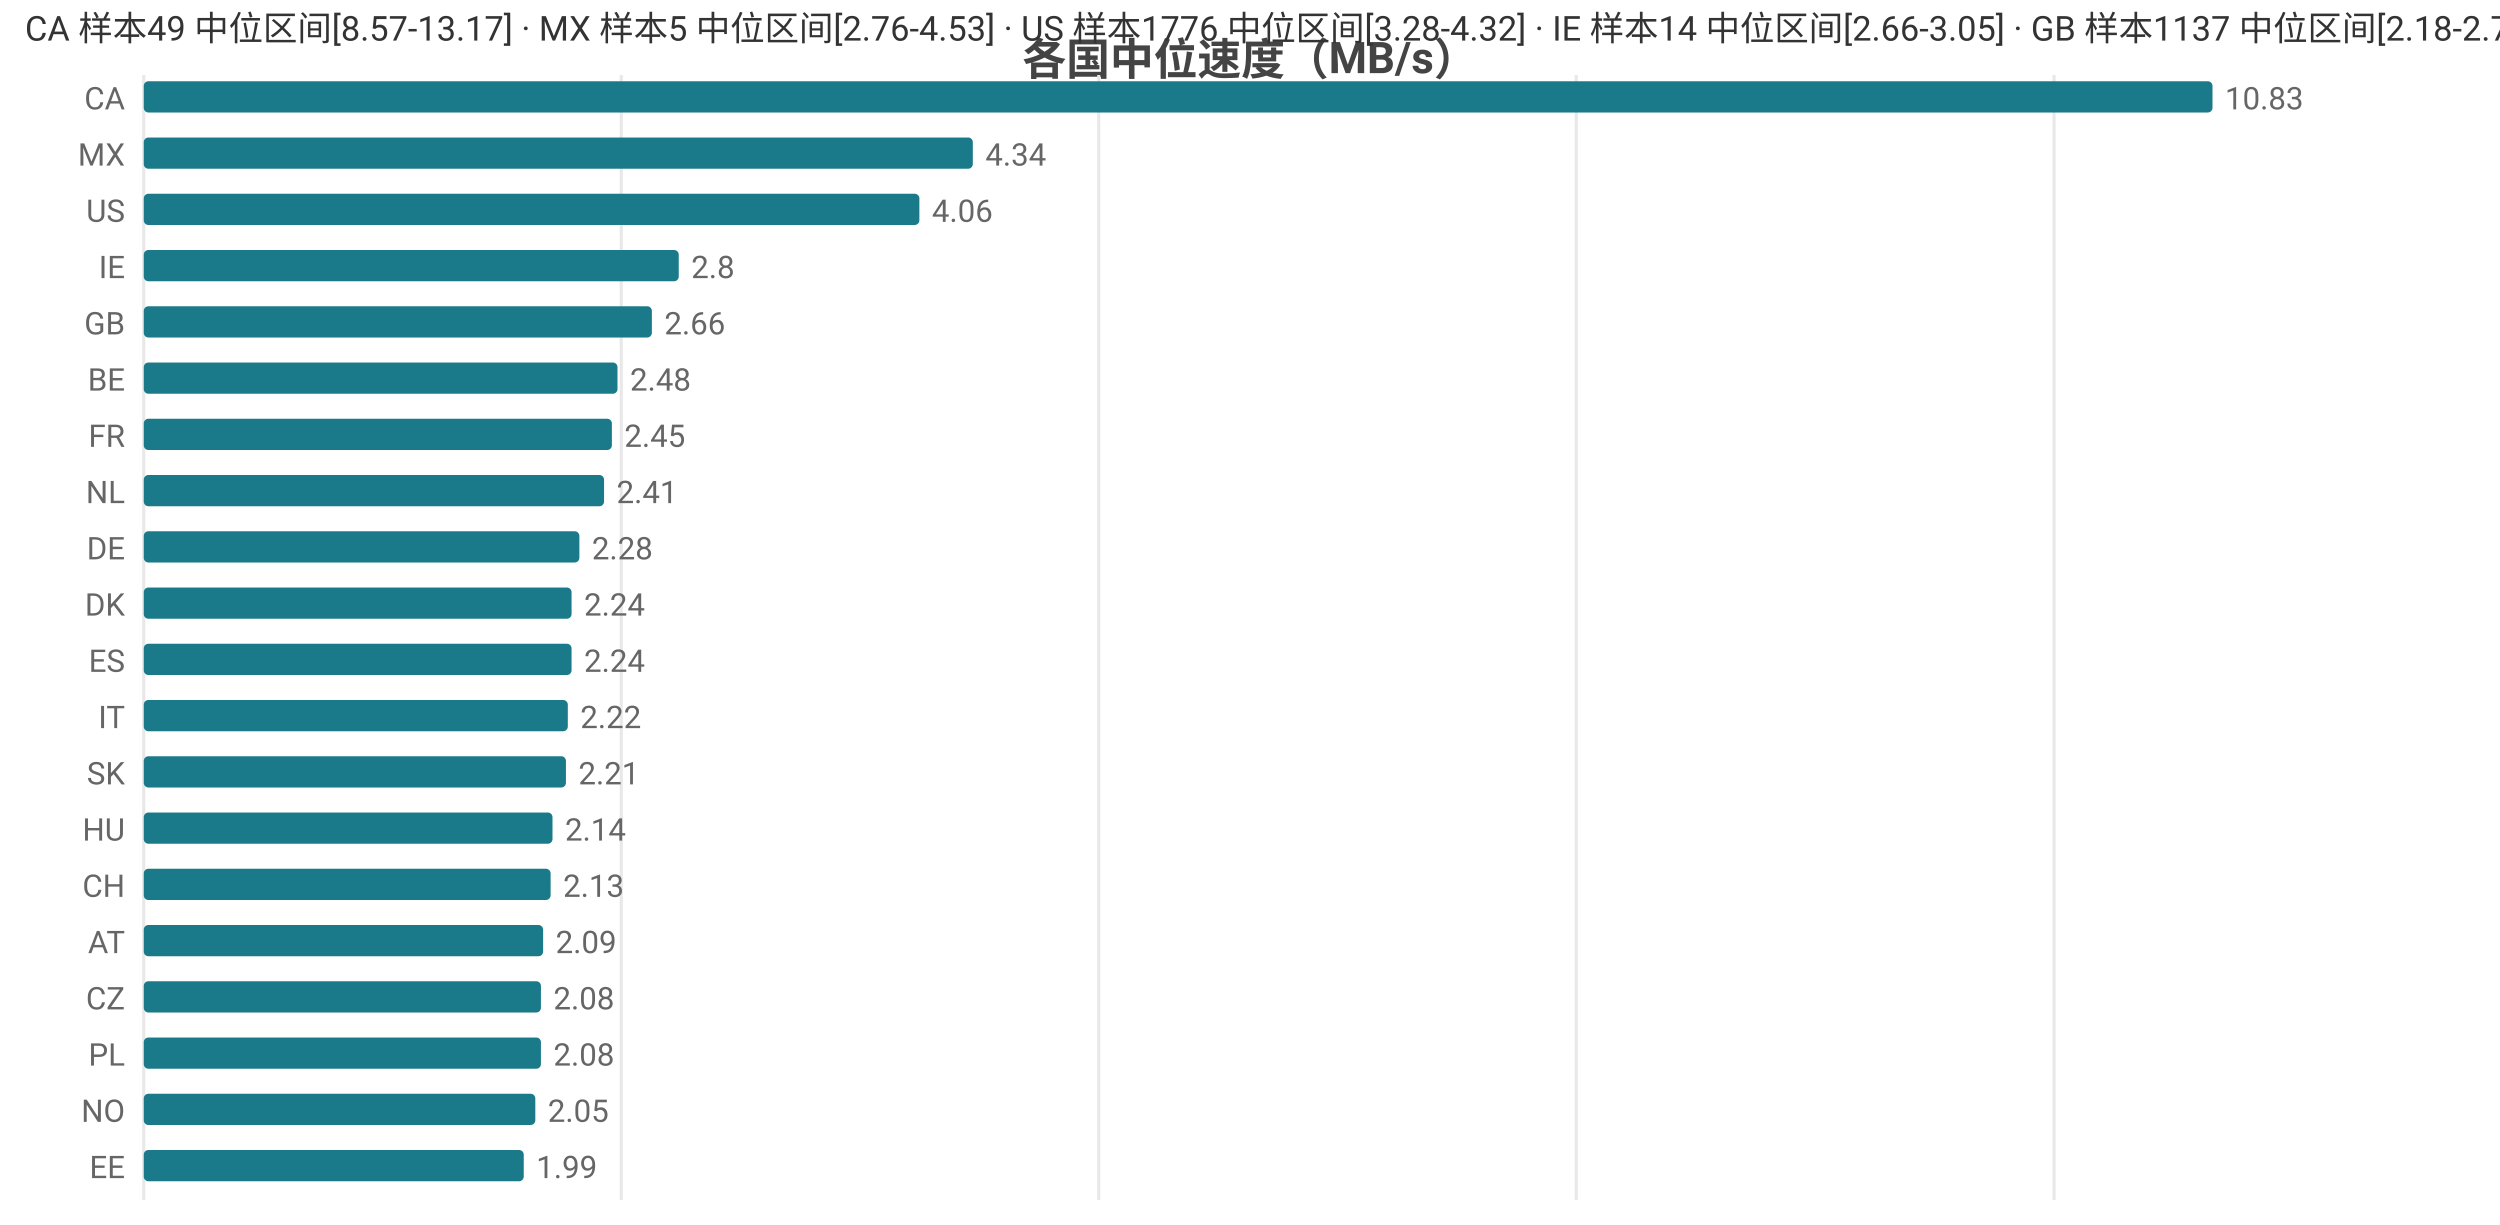
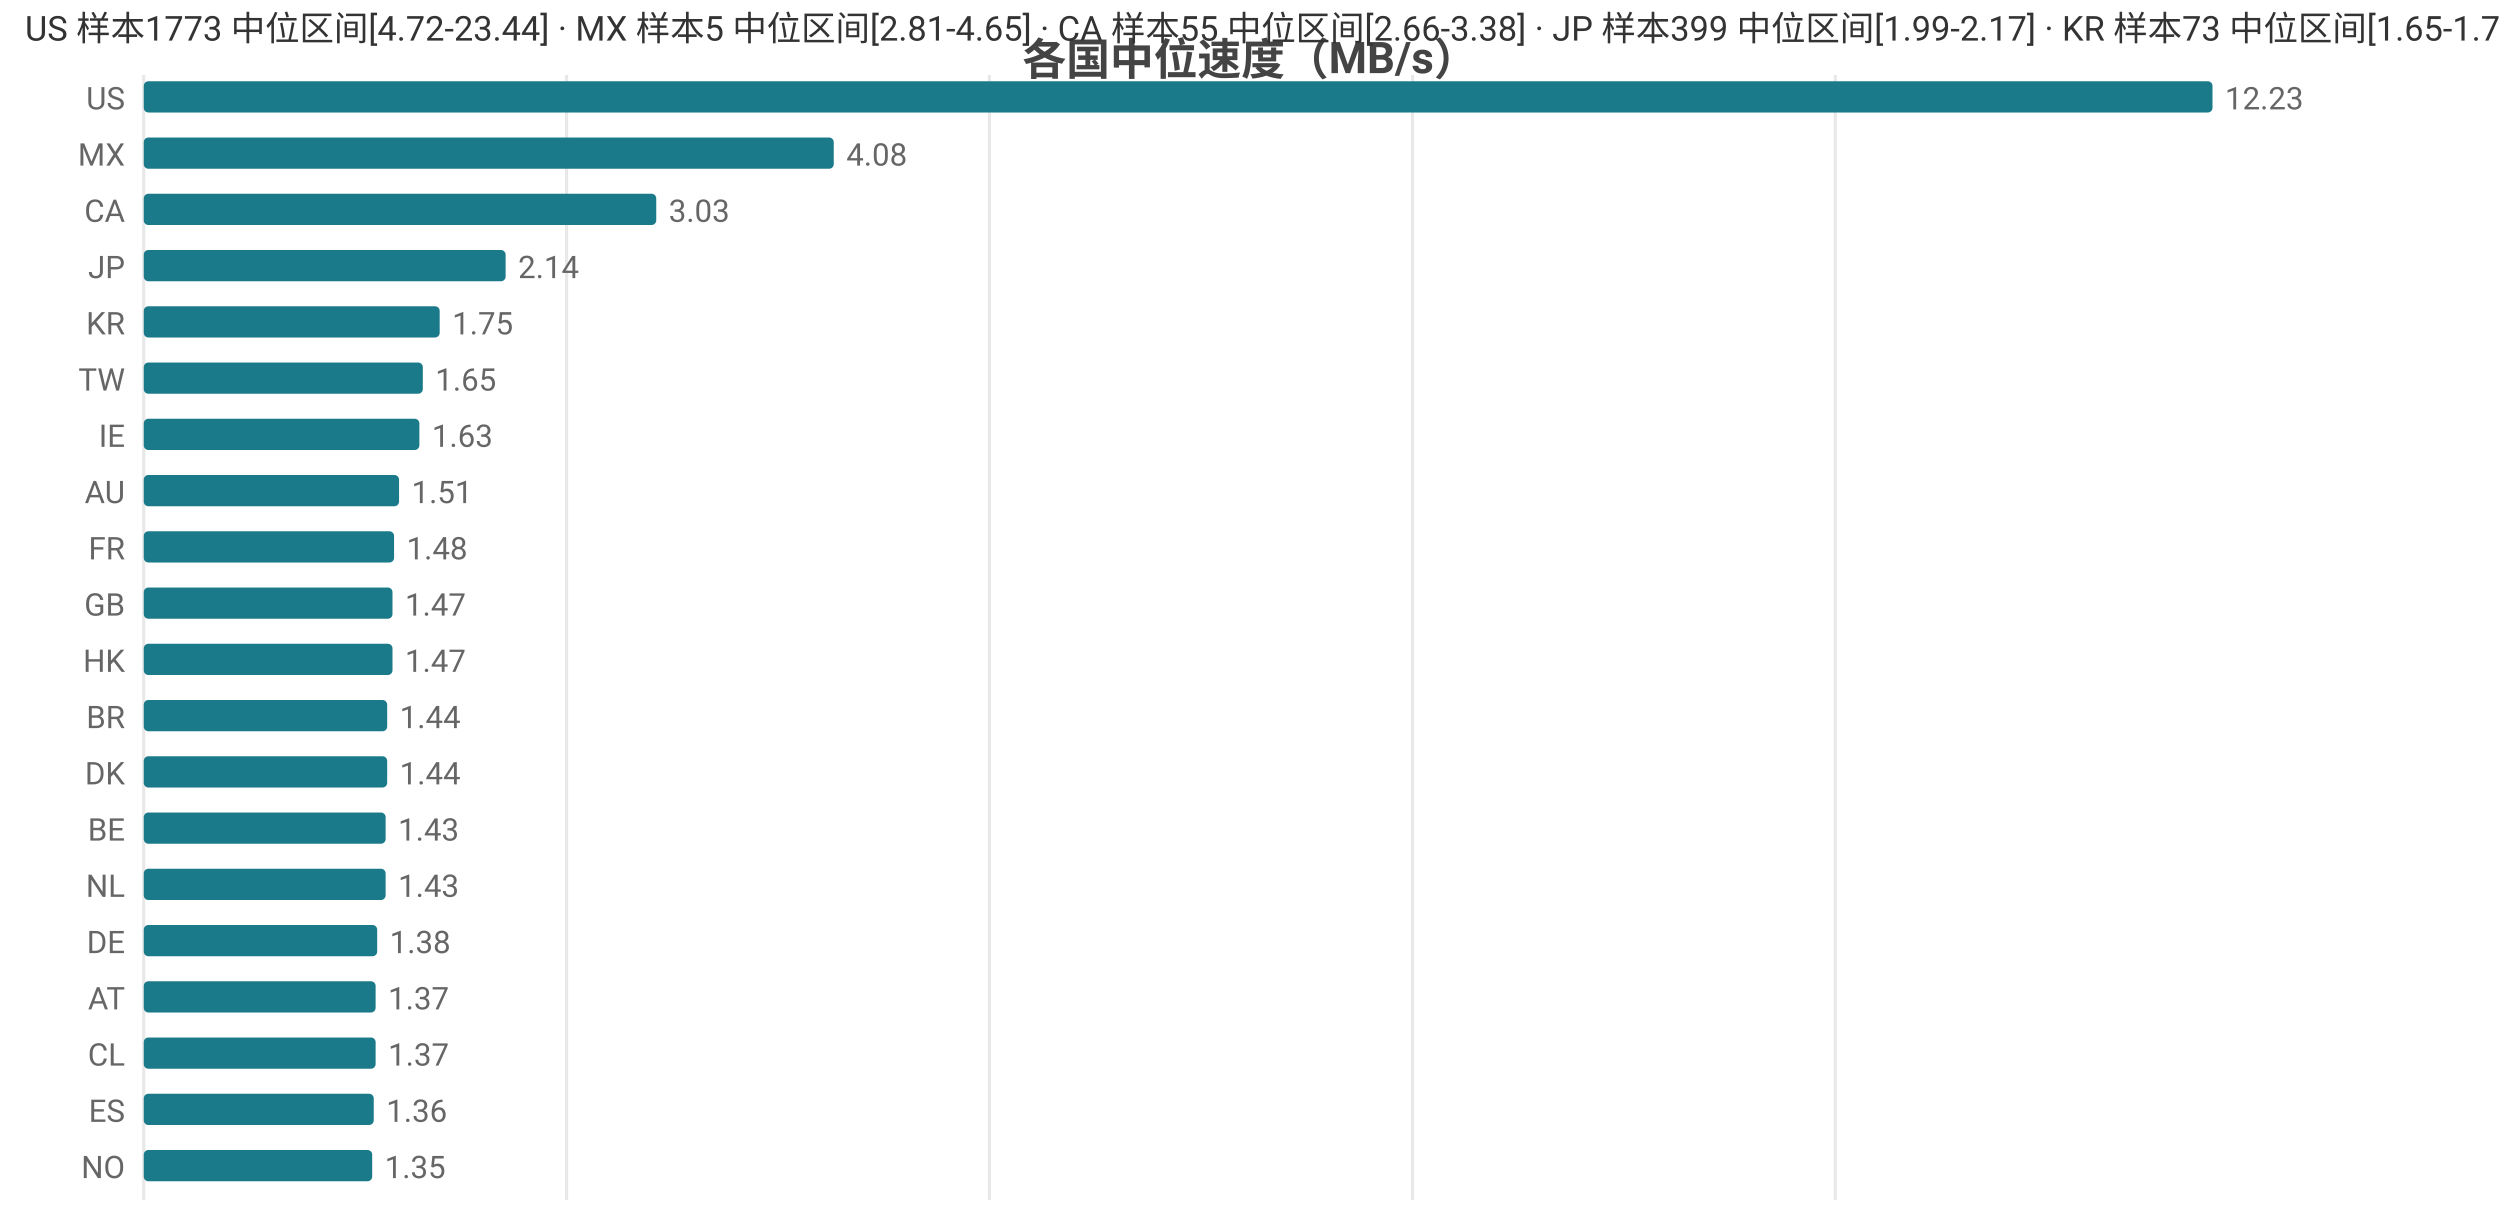
<svg xmlns="http://www.w3.org/2000/svg" width="800" height="392" viewBox="0 0 800 392">
  <rect width="800" height="392" fill="#ffffff" />
  <style>text{font-family:system-ui,-apple-system,'Segoe UI',Roboto,'PingFang SC','Microsoft YaHei','Noto Sans CJK SC',sans-serif}.g{stroke:#e8e8e8;stroke-width:1}.a{stroke:#999;stroke-width:1}.t{font-size:10px;fill:#666}.m{font-size:10px;text-anchor:middle;fill:#666}.e{font-size:10px;text-anchor:end;fill:#666}.l{font-size:11px;fill:#333}.tt{font-size:14px;font-weight:600;text-anchor:middle;fill:#444}.em{font-size:13px;text-anchor:middle;fill:#999}</style>
  <text class="tt" x="400.0" y="24">各国中位速度（MB/s）</text>
  <line class="g" x1="46" y1="24" x2="46" y2="384" />
-   <line class="g" x1="198.8" y1="24" x2="198.8" y2="384" />
-   <line class="g" x1="351.6" y1="24" x2="351.6" y2="384" />
-   <line class="g" x1="504.4" y1="24" x2="504.4" y2="384" />
-   <line class="g" x1="657.3" y1="24" x2="657.3" y2="384" />
-   <text class="e" x="40" y="35">CA</text>
+   <line class="g" x1="181.3" y1="24" x2="181.3" y2="384" />
+   <line class="g" x1="316.6" y1="24" x2="316.6" y2="384" />
+   <line class="g" x1="452.0" y1="24" x2="452.0" y2="384" />
+   <line class="g" x1="587.3" y1="24" x2="587.3" y2="384" />
+   <text class="e" x="40" y="35">US</text>
  <rect x="46" y="26" width="662" height="10" fill="#1a7a8a" rx="1.5" />
-   <text class="t" x="712" y="35">10.83</text>
+   <text class="t" x="712" y="35">12.23</text>
  <text class="e" x="40" y="53">MX</text>
-   <rect x="46" y="44" width="265.3" height="10" fill="#1a7a8a" rx="1.5" />
-   <text class="t" x="315.3" y="53">4.34</text>
-   <text class="e" x="40" y="71">US</text>
-   <rect x="46" y="62" width="248.2" height="10" fill="#1a7a8a" rx="1.5" />
-   <text class="t" x="298.2" y="71">4.06</text>
-   <text class="e" x="40" y="89">IE</text>
-   <rect x="46" y="80" width="171.2" height="10" fill="#1a7a8a" rx="1.5" />
-   <text class="t" x="221.2" y="89">2.8</text>
-   <text class="e" x="40" y="107">GB</text>
-   <rect x="46" y="98" width="162.6" height="10" fill="#1a7a8a" rx="1.5" />
-   <text class="t" x="212.6" y="107">2.66</text>
-   <text class="e" x="40" y="125">BE</text>
-   <rect x="46" y="116" width="151.6" height="10" fill="#1a7a8a" rx="1.5" />
-   <text class="t" x="201.6" y="125">2.48</text>
-   <text class="e" x="40" y="143">FR</text>
-   <rect x="46" y="134" width="149.8" height="10" fill="#1a7a8a" rx="1.5" />
-   <text class="t" x="199.8" y="143">2.45</text>
-   <text class="e" x="40" y="161">NL</text>
-   <rect x="46" y="152" width="147.3" height="10" fill="#1a7a8a" rx="1.5" />
-   <text class="t" x="197.3" y="161">2.41</text>
-   <text class="e" x="40" y="179">DE</text>
-   <rect x="46" y="170" width="139.4" height="10" fill="#1a7a8a" rx="1.5" />
-   <text class="t" x="189.4" y="179">2.28</text>
-   <text class="e" x="40" y="197">DK</text>
-   <rect x="46" y="188" width="136.9" height="10" fill="#1a7a8a" rx="1.5" />
-   <text class="t" x="186.9" y="197">2.24</text>
-   <text class="e" x="40" y="215">ES</text>
-   <rect x="46" y="206" width="136.9" height="10" fill="#1a7a8a" rx="1.5" />
-   <text class="t" x="186.9" y="215">2.24</text>
-   <text class="e" x="40" y="233">IT</text>
-   <rect x="46" y="224" width="135.7" height="10" fill="#1a7a8a" rx="1.5" />
-   <text class="t" x="185.7" y="233">2.22</text>
-   <text class="e" x="40" y="251">SK</text>
-   <rect x="46" y="242" width="135.1" height="10" fill="#1a7a8a" rx="1.5" />
-   <text class="t" x="185.1" y="251">2.21</text>
-   <text class="e" x="40" y="269">HU</text>
-   <rect x="46" y="260" width="130.8" height="10" fill="#1a7a8a" rx="1.5" />
-   <text class="t" x="180.8" y="269">2.14</text>
-   <text class="e" x="40" y="287">CH</text>
-   <rect x="46" y="278" width="130.2" height="10" fill="#1a7a8a" rx="1.5" />
-   <text class="t" x="180.2" y="287">2.13</text>
-   <text class="e" x="40" y="305">AT</text>
-   <rect x="46" y="296" width="127.8" height="10" fill="#1a7a8a" rx="1.5" />
-   <text class="t" x="177.8" y="305">2.09</text>
-   <text class="e" x="40" y="323">CZ</text>
-   <rect x="46" y="314" width="127.1" height="10" fill="#1a7a8a" rx="1.5" />
-   <text class="t" x="177.1" y="323">2.08</text>
-   <text class="e" x="40" y="341">PL</text>
-   <rect x="46" y="332" width="127.1" height="10" fill="#1a7a8a" rx="1.5" />
-   <text class="t" x="177.1" y="341">2.08</text>
-   <text class="e" x="40" y="359">NO</text>
-   <rect x="46" y="350" width="125.3" height="10" fill="#1a7a8a" rx="1.5" />
-   <text class="t" x="175.3" y="359">2.05</text>
-   <text class="e" x="40" y="377">EE</text>
-   <rect x="46" y="368" width="121.6" height="10" fill="#1a7a8a" rx="1.5" />
-   <text class="t" x="171.6" y="377">1.99</text>
-   <text class="l" x="8" y="13">CA 样本49 中位区间[8.57-13.17] · MX 样本5 中位区间[2.76-4.53] · US 样本1776 中位区间[3.28-4.32] · IE 样本14 中位区间[2.66-3.05] · GB 样本1137 中位区间[2.18-2.72]</text>
+   <rect x="46" y="44" width="220.8" height="10" fill="#1a7a8a" rx="1.5" />
+   <text class="t" x="270.8" y="53">4.08</text>
+   <text class="e" x="40" y="71">CA</text>
+   <rect x="46" y="62" width="164.0" height="10" fill="#1a7a8a" rx="1.5" />
+   <text class="t" x="214.0" y="71">3.03</text>
+   <text class="e" x="40" y="89">JP</text>
+   <rect x="46" y="80" width="115.8" height="10" fill="#1a7a8a" rx="1.5" />
+   <text class="t" x="165.8" y="89">2.14</text>
+   <text class="e" x="40" y="107">KR</text>
+   <rect x="46" y="98" width="94.7" height="10" fill="#1a7a8a" rx="1.5" />
+   <text class="t" x="144.7" y="107">1.75</text>
+   <text class="e" x="40" y="125">TW</text>
+   <rect x="46" y="116" width="89.3" height="10" fill="#1a7a8a" rx="1.5" />
+   <text class="t" x="139.3" y="125">1.65</text>
+   <text class="e" x="40" y="143">IE</text>
+   <rect x="46" y="134" width="88.2" height="10" fill="#1a7a8a" rx="1.5" />
+   <text class="t" x="138.2" y="143">1.63</text>
+   <text class="e" x="40" y="161">AU</text>
+   <rect x="46" y="152" width="81.7" height="10" fill="#1a7a8a" rx="1.5" />
+   <text class="t" x="131.7" y="161">1.51</text>
+   <text class="e" x="40" y="179">FR</text>
+   <rect x="46" y="170" width="80.1" height="10" fill="#1a7a8a" rx="1.5" />
+   <text class="t" x="130.1" y="179">1.48</text>
+   <text class="e" x="40" y="197">GB</text>
+   <rect x="46" y="188" width="79.6" height="10" fill="#1a7a8a" rx="1.5" />
+   <text class="t" x="129.6" y="197">1.47</text>
+   <text class="e" x="40" y="215">HK</text>
+   <rect x="46" y="206" width="79.6" height="10" fill="#1a7a8a" rx="1.5" />
+   <text class="t" x="129.6" y="215">1.47</text>
+   <text class="e" x="40" y="233">BR</text>
+   <rect x="46" y="224" width="77.9" height="10" fill="#1a7a8a" rx="1.5" />
+   <text class="t" x="127.9" y="233">1.44</text>
+   <text class="e" x="40" y="251">DK</text>
+   <rect x="46" y="242" width="77.9" height="10" fill="#1a7a8a" rx="1.5" />
+   <text class="t" x="127.9" y="251">1.44</text>
+   <text class="e" x="40" y="269">BE</text>
+   <rect x="46" y="260" width="77.4" height="10" fill="#1a7a8a" rx="1.5" />
+   <text class="t" x="127.4" y="269">1.43</text>
+   <text class="e" x="40" y="287">NL</text>
+   <rect x="46" y="278" width="77.4" height="10" fill="#1a7a8a" rx="1.5" />
+   <text class="t" x="127.4" y="287">1.43</text>
+   <text class="e" x="40" y="305">DE</text>
+   <rect x="46" y="296" width="74.7" height="10" fill="#1a7a8a" rx="1.5" />
+   <text class="t" x="124.7" y="305">1.38</text>
+   <text class="e" x="40" y="323">AT</text>
+   <rect x="46" y="314" width="74.2" height="10" fill="#1a7a8a" rx="1.5" />
+   <text class="t" x="124.2" y="323">1.37</text>
+   <text class="e" x="40" y="341">CL</text>
+   <rect x="46" y="332" width="74.2" height="10" fill="#1a7a8a" rx="1.5" />
+   <text class="t" x="124.2" y="341">1.37</text>
+   <text class="e" x="40" y="359">ES</text>
+   <rect x="46" y="350" width="73.6" height="10" fill="#1a7a8a" rx="1.5" />
+   <text class="t" x="123.6" y="359">1.36</text>
+   <text class="e" x="40" y="377">NO</text>
+   <rect x="46" y="368" width="73.1" height="10" fill="#1a7a8a" rx="1.5" />
+   <text class="t" x="123.1" y="377">1.35</text>
+   <text class="l" x="8" y="13">US 样本1773 中位区间[4.72-23.44] · MX 样本5 中位区间[2.81-4.65] · CA 样本55 中位区间[2.66-3.38] · JP 样本399 中位区间[1.99-2.17] · KR 样本73 中位区间[1.65-1.78]</text>
</svg>
